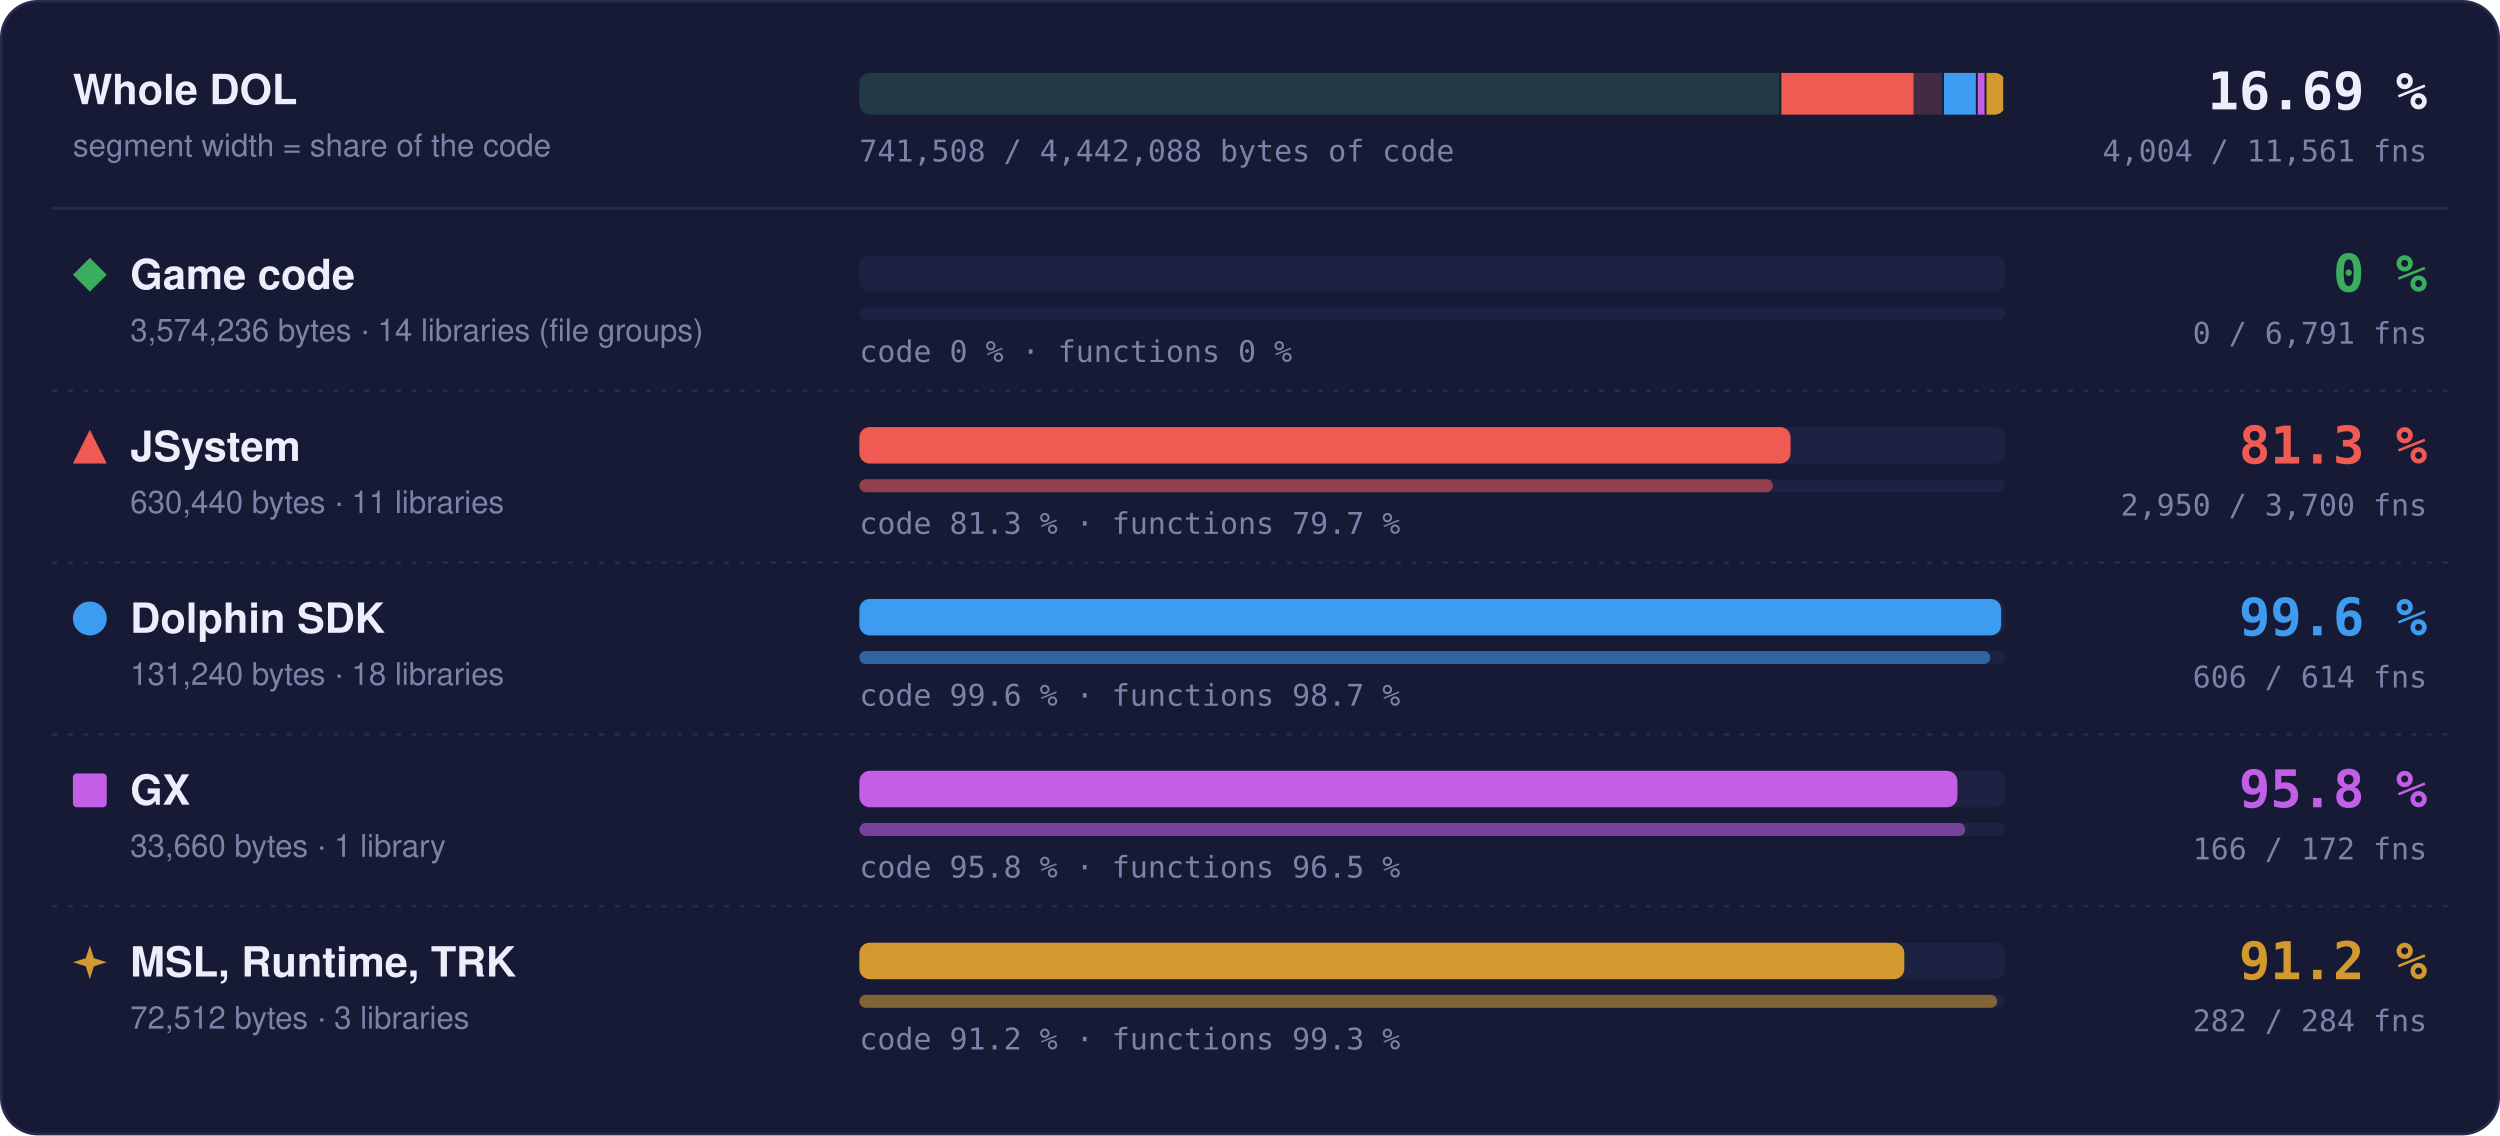
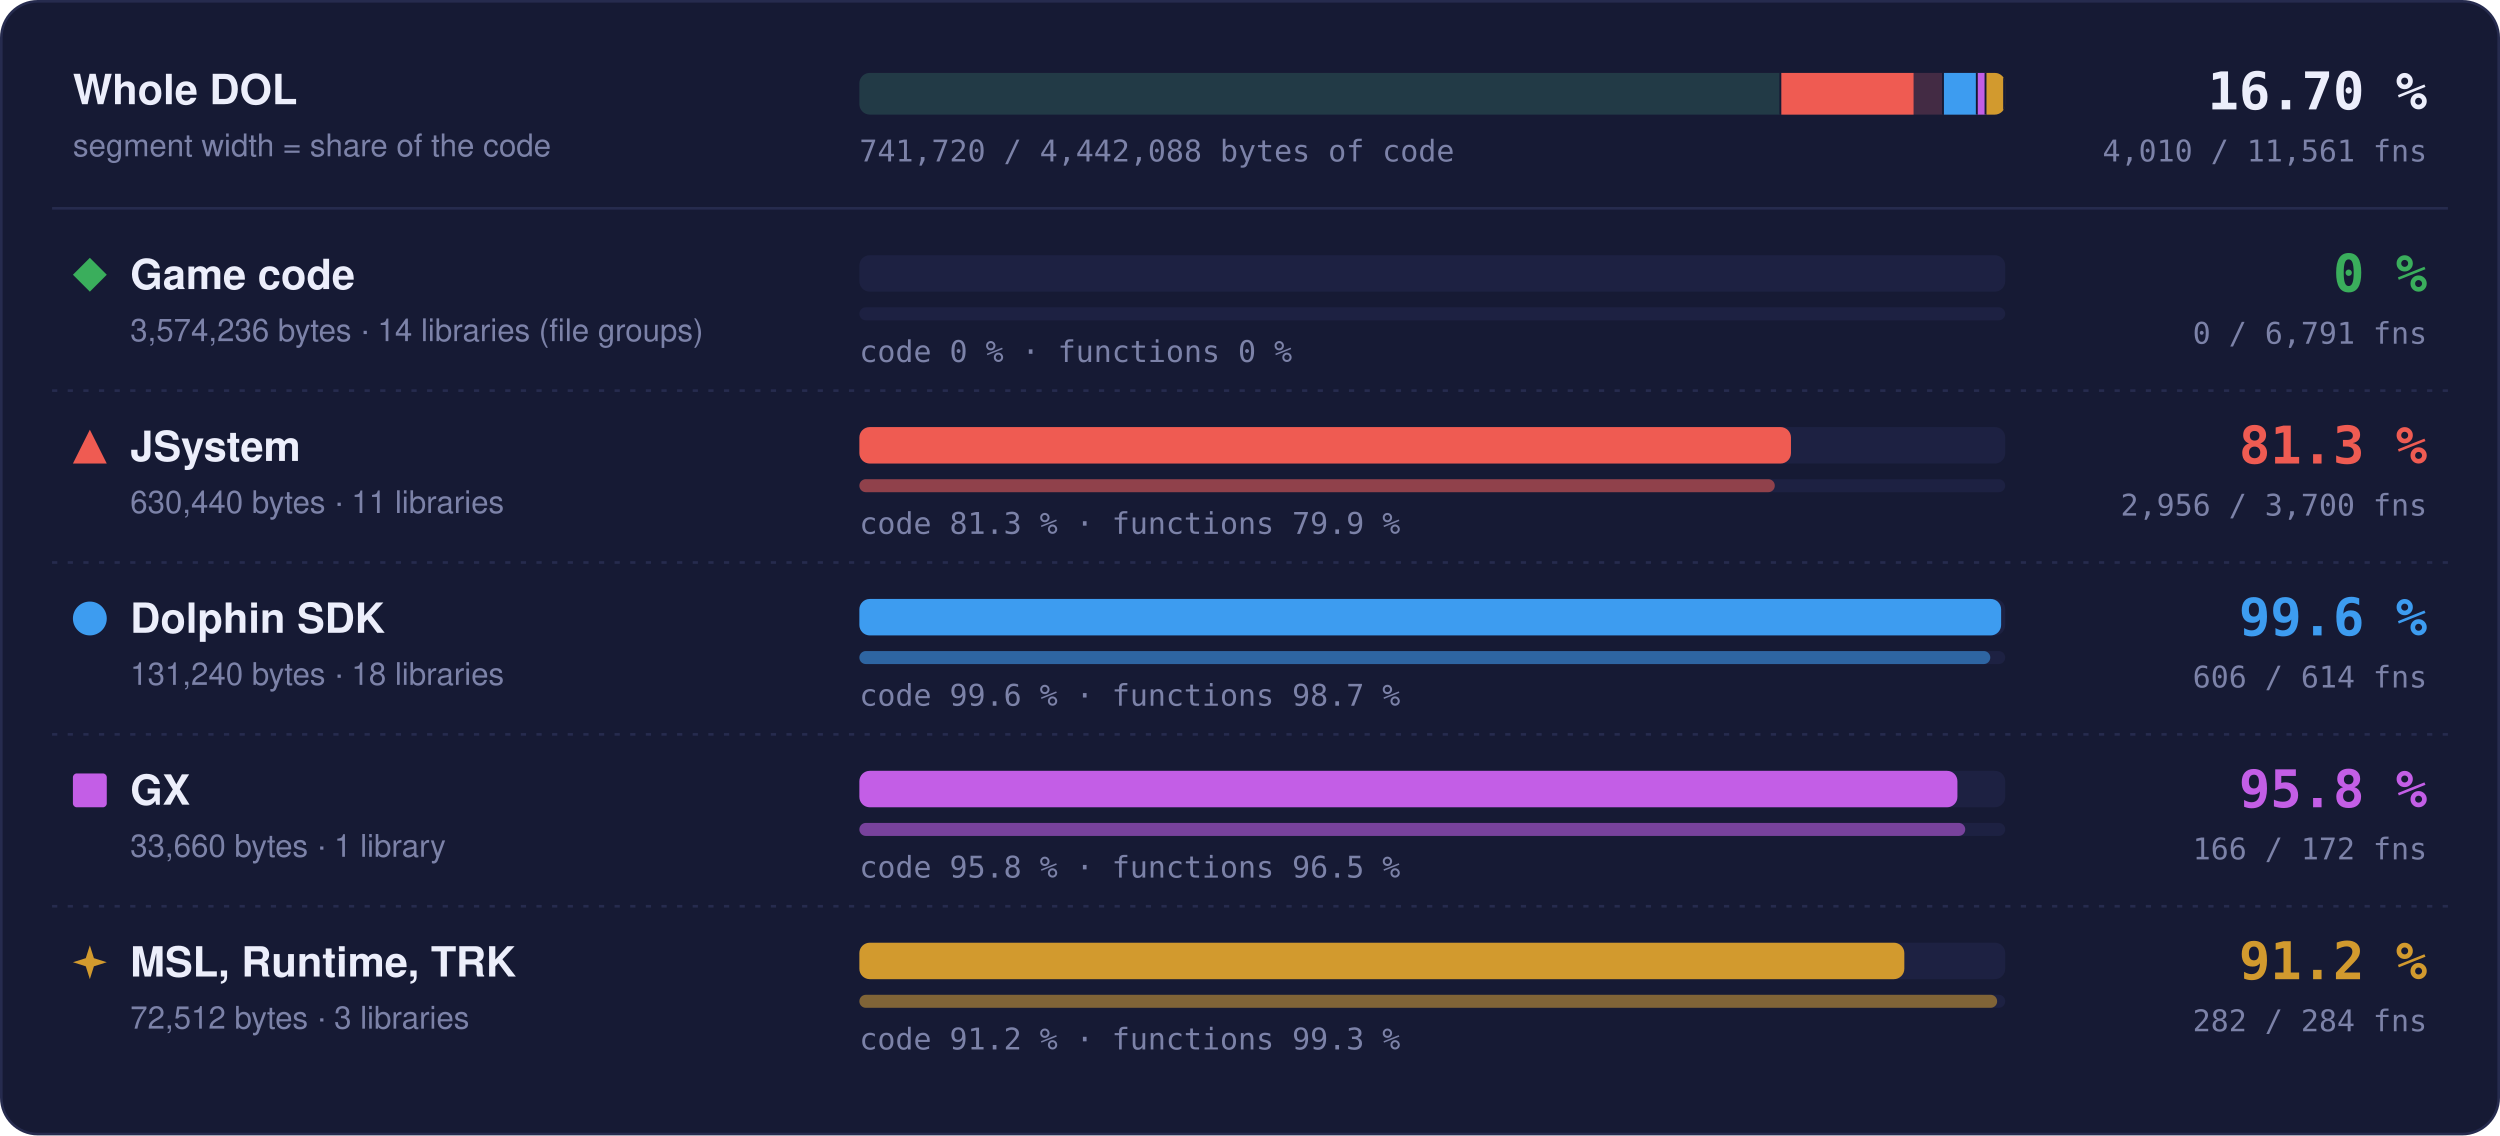
- <svg xmlns="http://www.w3.org/2000/svg" width="960" height="436" viewBox="0 0 960 436" role="img" aria-label="Matched code and functions per region: Game code 0 % of code, 0 of 6791 functions; JSystem 81.3 % of code, 2950 of 3700 functions; Dolphin SDK 99.6 % of code, 606 of 614 functions; GX 95.8 % of code, 166 of 172 functions; MSL, Runtime, TRK 91.2 % of code, 282 of 284 functions">
+ <svg xmlns="http://www.w3.org/2000/svg" width="960" height="436" viewBox="0 0 960 436" role="img" aria-label="Matched code and functions per region: Game code 0 % of code, 0 of 6791 functions; JSystem 81.3 % of code, 2956 of 3700 functions; Dolphin SDK 99.6 % of code, 606 of 614 functions; GX 95.8 % of code, 166 of 172 functions; MSL, Runtime, TRK 91.2 % of code, 282 of 284 functions">
  <style>text { font-family: -apple-system, BlinkMacSystemFont, 'Segoe UI', Helvetica, Arial, sans-serif; } .mono { font-family: ui-monospace, SFMono-Regular, 'SF Mono', Menlo, Consolas, monospace; } .grow { transform-box: fill-box; transform-origin: 0 50%; animation: grow 1.4s cubic-bezier(.2,.8,.2,1) both; } @keyframes grow { from { transform: scaleX(0); } } @media (prefers-reduced-motion: reduce) { * { animation: none !important; } }</style>
  <rect x="0.5" y="0.5" width="959" height="435" rx="14" fill="#161a34" stroke="#262b4e" />
  <text x="28" y="40" font-size="16" font-weight="700" fill="#eceefb">Whole DOL</text>
  <text x="28" y="60" font-size="12" fill="#7c82a8">segment width = share of the code</text>
  <rect x="330" y="28" width="440" height="16" rx="4" fill="#1d2142" />
  <clipPath id="wb">
    <rect x="330" y="28" width="440" height="16" rx="4" />
  </clipPath>
  <g clip-path="url(#wb)">
    <rect x="330.00" y="28" width="354.04" height="16" fill="#3aae5c" fill-opacity="0.18" />
    <rect x="683.29" y="28" width="1.5" height="16" fill="#161a34" />
    <rect x="684.04" y="28" width="62.45" height="16" fill="#ef5b52" fill-opacity="0.18" />
-     <rect class="grow" x="684.04" y="28" width="50.75" height="16" fill="#ef5b52" />
+     <rect class="grow" x="684.04" y="28" width="50.77" height="16" fill="#ef5b52" />
    <rect x="745.73" y="28" width="1.5" height="16" fill="#161a34" />
    <rect x="746.48" y="28" width="13.00" height="16" fill="#3d9cf0" fill-opacity="0.18" />
    <rect class="grow" x="746.48" y="28" width="12.95" height="16" fill="#3d9cf0" />
    <rect x="758.73" y="28" width="1.5" height="16" fill="#161a34" />
    <rect x="759.48" y="28" width="3.33" height="16" fill="#c35ee6" fill-opacity="0.18" />
    <rect class="grow" x="759.48" y="28" width="3.20" height="16" fill="#c35ee6" />
    <rect x="762.07" y="28" width="1.5" height="16" fill="#161a34" />
    <rect x="762.82" y="28" width="7.18" height="16" fill="#d29a2e" fill-opacity="0.18" />
    <rect class="grow" x="762.82" y="28" width="6.55" height="16" fill="#d29a2e" />
    <rect x="769.25" y="28" width="1.5" height="16" fill="#161a34" />
  </g>
-   <text x="932" y="42" text-anchor="end" class="mono" font-size="20" font-weight="700" fill="#eceefb">16.69 %</text>
-   <text x="932" y="62" text-anchor="end" class="mono" font-size="11.5" fill="#7c82a8">4,004 / 11,561 fns</text>
-   <text x="330" y="62" class="mono" font-size="11.5" fill="#7c82a8">741,508 / 4,442,088 bytes of code</text>
+   <text x="932" y="42" text-anchor="end" class="mono" font-size="20" font-weight="700" fill="#eceefb">16.70 %</text>
+   <text x="932" y="62" text-anchor="end" class="mono" font-size="11.5" fill="#7c82a8">4,010 / 11,561 fns</text>
+   <text x="330" y="62" class="mono" font-size="11.5" fill="#7c82a8">741,720 / 4,442,088 bytes of code</text>
  <line x1="20" x2="940" y1="80" y2="80" stroke="#262b4e" />
  <g fill="#3aae5c">
    <path d="M34.5 99L41 105.5L34.5 112L28 105.5Z" />
  </g>
  <text x="50" y="111" font-size="16" font-weight="700" fill="#eceefb">Game code</text>
  <text x="50" y="131" font-size="12" fill="#7c82a8">3,574,236 bytes · 14 libraries (file groups)</text>
  <rect x="330" y="98" width="440" height="14" rx="4" fill="#1d2142" />
  <rect x="330" y="118" width="440" height="5" rx="2.5" fill="#1d2142" />
  <text x="330" y="139" class="mono" font-size="11.5" fill="#7c82a8">code 0 % · functions 0 %</text>
  <text x="932" y="112" text-anchor="end" class="mono" font-size="20" font-weight="700" fill="#3aae5c">0 %</text>
  <text x="932" y="132" text-anchor="end" class="mono" font-size="11.5" fill="#7c82a8">0 / 6,791 fns</text>
  <line x1="20" x2="940" y1="150" y2="150" stroke="#262b4e" stroke-dasharray="2 4" />
  <g fill="#ef5b52">
    <path d="M34.5 165L41 178L28 178Z" />
  </g>
  <text x="50" y="177" font-size="16" font-weight="700" fill="#eceefb">JSystem</text>
  <text x="50" y="197" font-size="12" fill="#7c82a8">630,440 bytes · 11 libraries</text>
  <rect x="330" y="164" width="440" height="14" rx="4" fill="#1d2142" />
-   <rect class="grow" style="animation-delay:0.1s" x="330" y="164" width="357.58" height="14" rx="4" fill="#ef5b52" />
+   <rect class="grow" style="animation-delay:0.1s" x="330" y="164" width="357.73" height="14" rx="4" fill="#ef5b52" />
  <rect x="330" y="184" width="440" height="5" rx="2.5" fill="#1d2142" />
-   <rect class="grow" style="animation-delay:0.3s" x="330" y="184" width="350.81" height="5" rx="2.5" fill="#ef5b52" fill-opacity="0.55" />
-   <text x="330" y="205" class="mono" font-size="11.5" fill="#7c82a8">code 81.3 % · functions 79.7 %</text>
+   <rect class="grow" style="animation-delay:0.3s" x="330" y="184" width="351.52" height="5" rx="2.5" fill="#ef5b52" fill-opacity="0.55" />
+   <text x="330" y="205" class="mono" font-size="11.5" fill="#7c82a8">code 81.3 % · functions 79.9 %</text>
  <text x="932" y="178" text-anchor="end" class="mono" font-size="20" font-weight="700" fill="#ef5b52">81.3 %</text>
-   <text x="932" y="198" text-anchor="end" class="mono" font-size="11.5" fill="#7c82a8">2,950 / 3,700 fns</text>
+   <text x="932" y="198" text-anchor="end" class="mono" font-size="11.5" fill="#7c82a8">2,956 / 3,700 fns</text>
  <line x1="20" x2="940" y1="216" y2="216" stroke="#262b4e" stroke-dasharray="2 4" />
  <g fill="#3d9cf0">
    <circle cx="34.5" cy="237.5" r="6.5" />
  </g>
  <text x="50" y="243" font-size="16" font-weight="700" fill="#eceefb">Dolphin SDK</text>
  <text x="50" y="263" font-size="12" fill="#7c82a8">131,240 bytes · 18 libraries</text>
  <rect x="330" y="230" width="440" height="14" rx="4" fill="#1d2142" />
  <rect class="grow" style="animation-delay:0.2s" x="330" y="230" width="438.43" height="14" rx="4" fill="#3d9cf0" />
  <rect x="330" y="250" width="440" height="5" rx="2.5" fill="#1d2142" />
  <rect class="grow" style="animation-delay:0.4s" x="330" y="250" width="434.27" height="5" rx="2.5" fill="#3d9cf0" fill-opacity="0.55" />
  <text x="330" y="271" class="mono" font-size="11.5" fill="#7c82a8">code 99.6 % · functions 98.7 %</text>
  <text x="932" y="244" text-anchor="end" class="mono" font-size="20" font-weight="700" fill="#3d9cf0">99.6 %</text>
  <text x="932" y="264" text-anchor="end" class="mono" font-size="11.5" fill="#7c82a8">606 / 614 fns</text>
  <line x1="20" x2="940" y1="282" y2="282" stroke="#262b4e" stroke-dasharray="2 4" />
  <g fill="#c35ee6">
    <rect x="28" y="297" width="13" height="13" rx="1.5" />
  </g>
  <text x="50" y="309" font-size="16" font-weight="700" fill="#eceefb">GX</text>
  <text x="50" y="329" font-size="12" fill="#7c82a8">33,660 bytes · 1 library</text>
  <rect x="330" y="296" width="440" height="14" rx="4" fill="#1d2142" />
  <rect class="grow" style="animation-delay:0.3s" x="330" y="296" width="421.65" height="14" rx="4" fill="#c35ee6" />
  <rect x="330" y="316" width="440" height="5" rx="2.5" fill="#1d2142" />
  <rect class="grow" style="animation-delay:0.5s" x="330" y="316" width="424.65" height="5" rx="2.5" fill="#c35ee6" fill-opacity="0.55" />
  <text x="330" y="337" class="mono" font-size="11.5" fill="#7c82a8">code 95.8 % · functions 96.5 %</text>
  <text x="932" y="310" text-anchor="end" class="mono" font-size="20" font-weight="700" fill="#c35ee6">95.8 %</text>
  <text x="932" y="330" text-anchor="end" class="mono" font-size="11.5" fill="#7c82a8">166 / 172 fns</text>
  <line x1="20" x2="940" y1="348" y2="348" stroke="#262b4e" stroke-dasharray="2 4" />
  <g fill="#d29a2e">
    <path d="M34.5 363L36.06 367.94L41 369.5L36.06 371.06L34.5 376L32.94 371.06L28 369.5L32.94 367.94Z" />
  </g>
  <text x="50" y="375" font-size="16" font-weight="700" fill="#eceefb">MSL, Runtime, TRK</text>
  <text x="50" y="395" font-size="12" fill="#7c82a8">72,512 bytes · 3 libraries</text>
  <rect x="330" y="362" width="440" height="14" rx="4" fill="#1d2142" />
  <rect class="grow" style="animation-delay:0.4s" x="330" y="362" width="401.26" height="14" rx="4" fill="#d29a2e" />
  <rect x="330" y="382" width="440" height="5" rx="2.5" fill="#1d2142" />
  <rect class="grow" style="animation-delay:0.6s" x="330" y="382" width="436.90" height="5" rx="2.5" fill="#d29a2e" fill-opacity="0.55" />
  <text x="330" y="403" class="mono" font-size="11.5" fill="#7c82a8">code 91.2 % · functions 99.3 %</text>
  <text x="932" y="376" text-anchor="end" class="mono" font-size="20" font-weight="700" fill="#d29a2e">91.2 %</text>
  <text x="932" y="396" text-anchor="end" class="mono" font-size="11.5" fill="#7c82a8">282 / 284 fns</text>
</svg>
